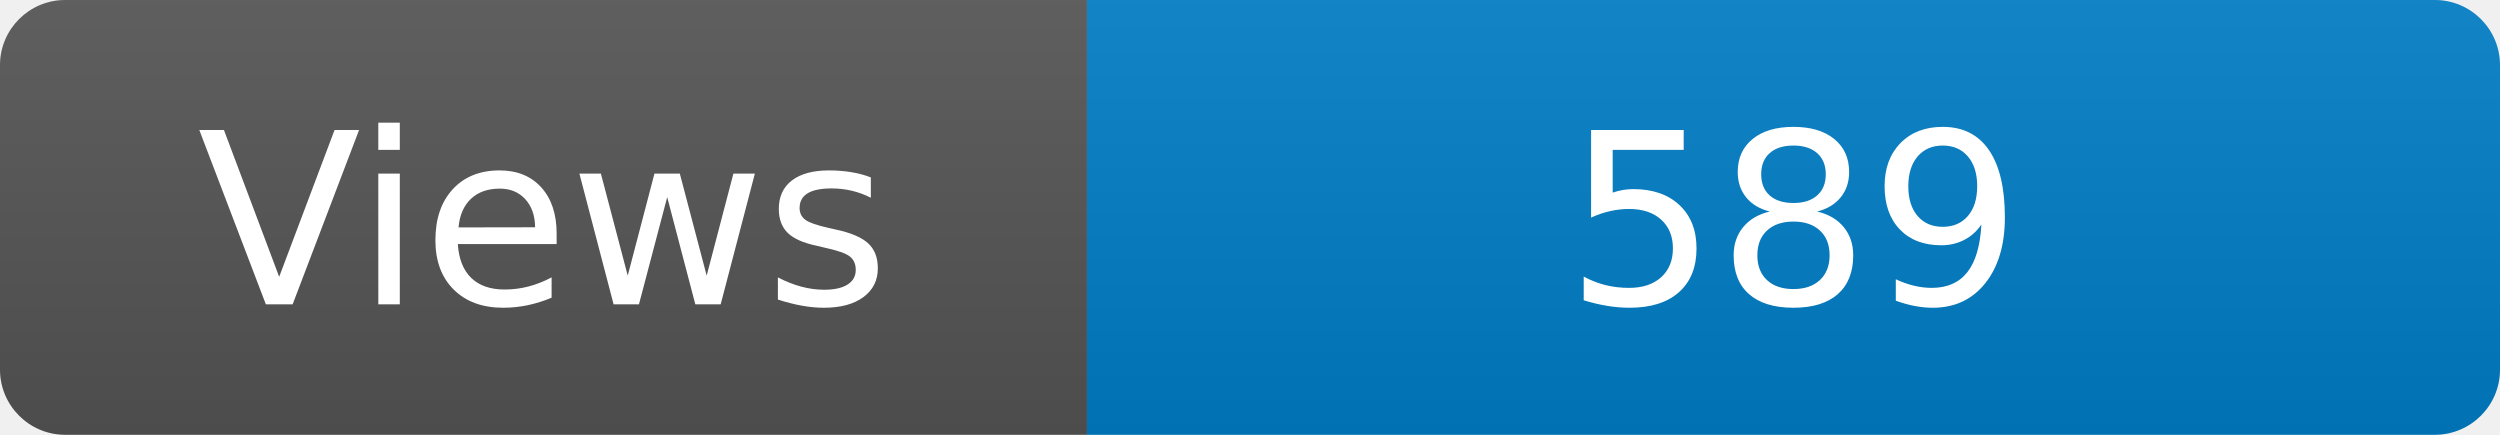
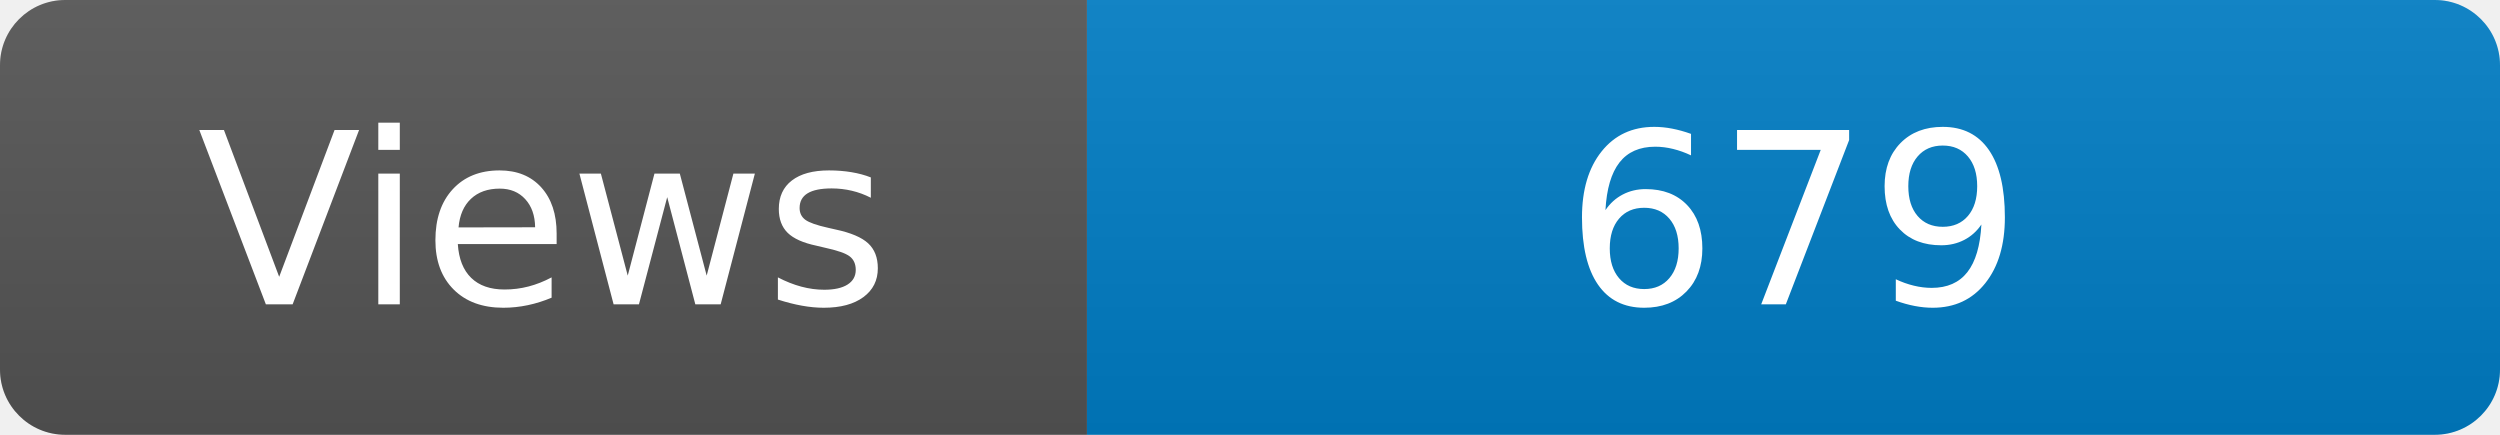
<svg xmlns="http://www.w3.org/2000/svg" width="115" height="20" role="img" aria-label="Maintained?: yes">
  <linearGradient id="s" x2="0" y2="100%">
    <stop offset="0" stop-color="#bbb" stop-opacity=".1" />
    <stop offset="1" stop-opacity=".1" />
  </linearGradient>
  <clipPath id="r">
    <rect width="115" height="20" rx="3" fill="#fff" />
  </clipPath>
  <g clip-path="url(#r)">
    <rect width="50" height="20" fill="#555" />
    <rect x="50" width="160" height="20" fill="#007ec6" />
    <rect width="115" height="20" fill="url(#s)" />
  </g>
  <g fill="#fff" text-anchor="middle" font-family="Verdana,Geneva,DejaVu Sans,sans-serif" font-size="110">
    <text x="250" y="140" transform="scale(.1)" fill="#fff">Views</text>
-     <text x="825" y="140" transform="scale(.1)" fill="#fff">589</text>
+     <text x="825" y="140" transform="scale(.1)" fill="#fff">679</text>
  </g>
</svg>
